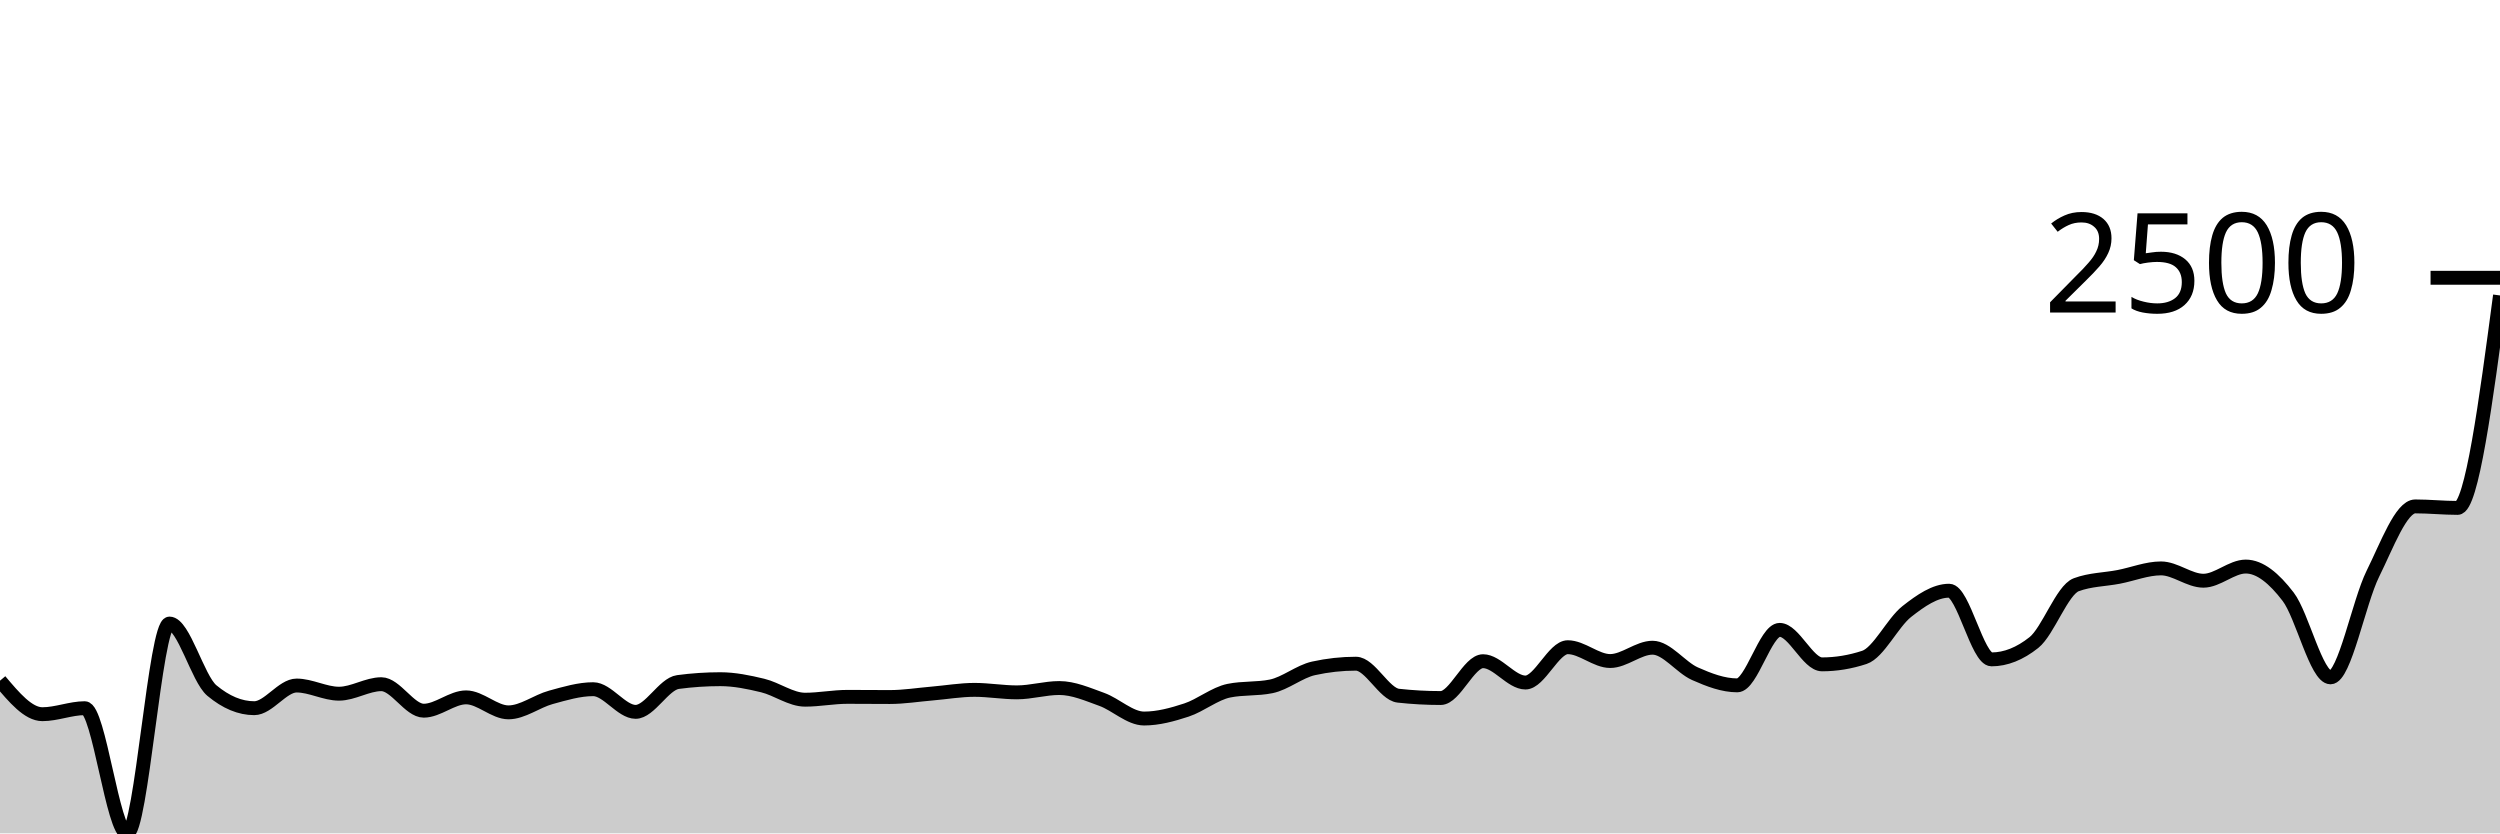
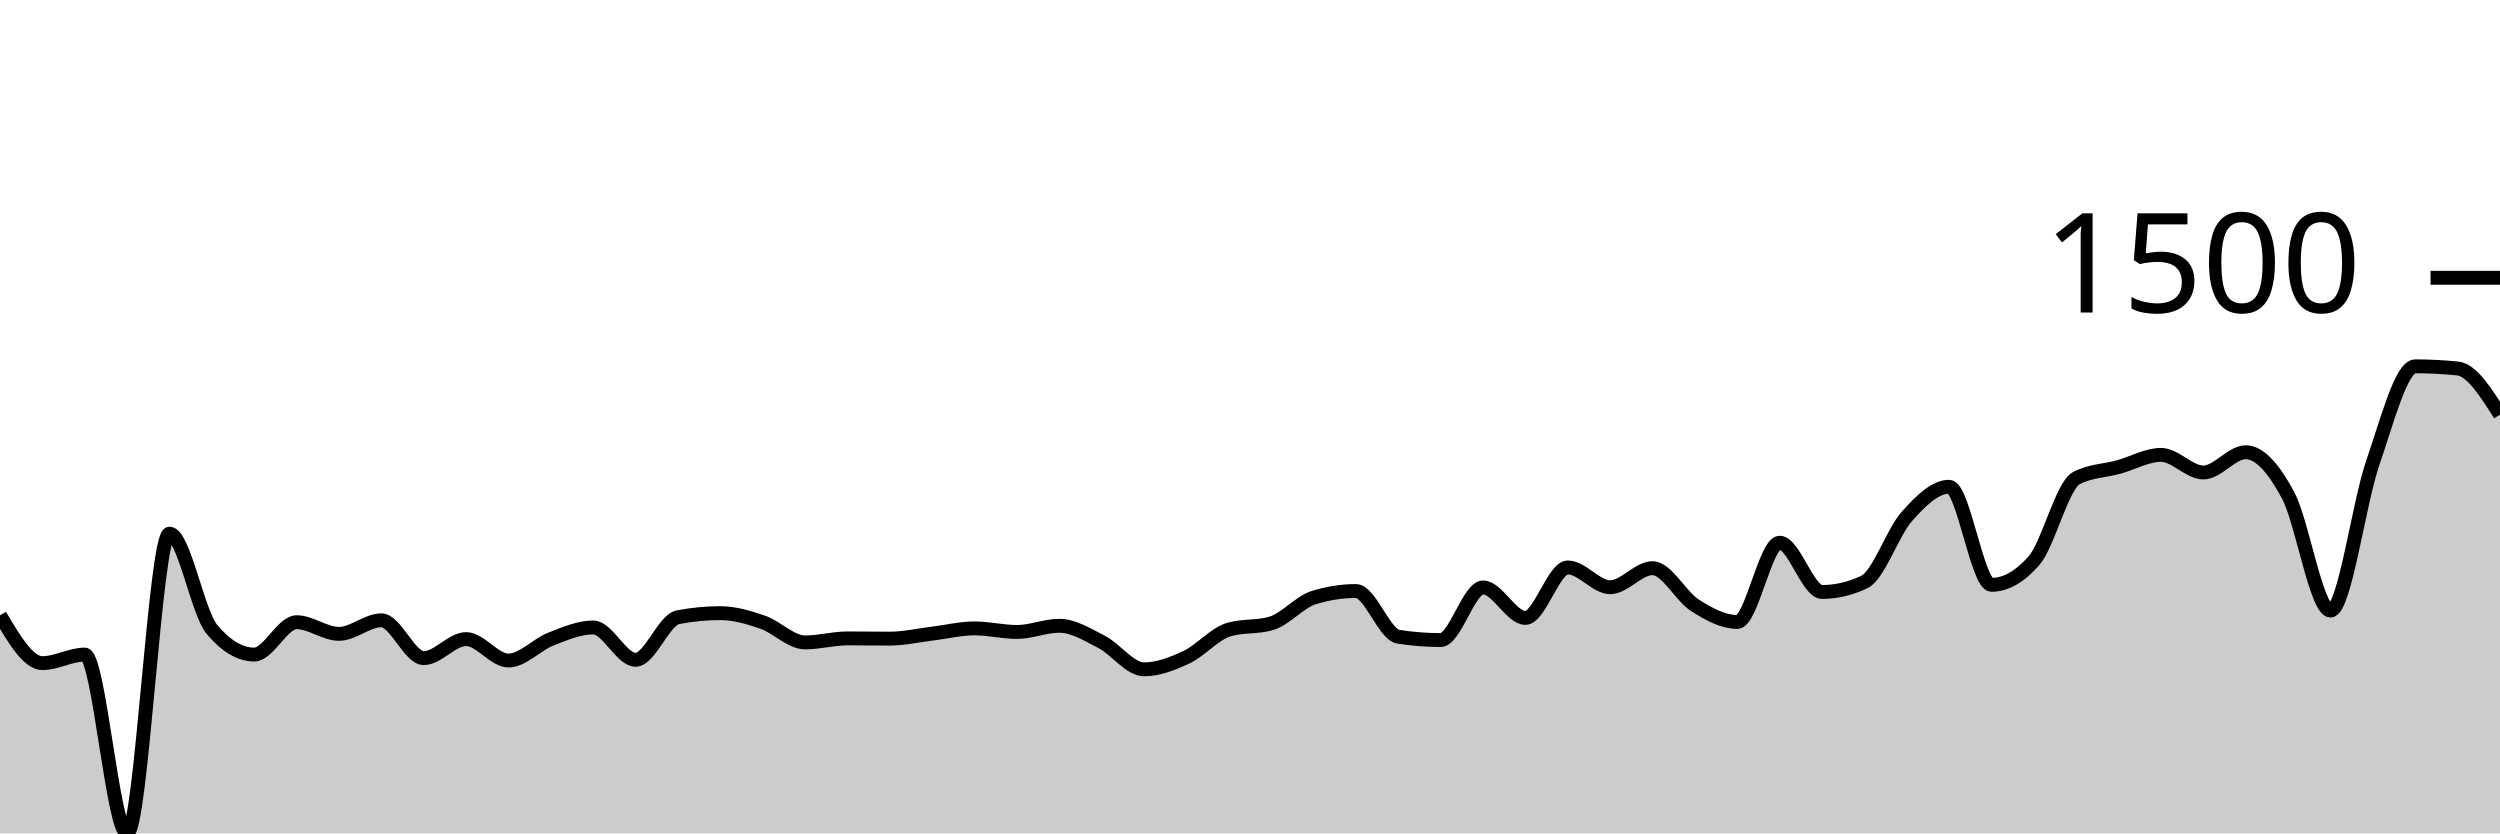
<svg xmlns="http://www.w3.org/2000/svg" viewBox="0 0 180 60">
  <g transform="translate(0,20)">
-     <path class="area" fill="rgba(0, 0, 0, 0.2)" d="M0,29.01C1.017,30.216,2.034,31.422,3.051,31.422C4.068,31.422,5.085,30.99,6.102,30.99C7.119,30.99,8.136,40,9.153,40C10.169,40,11.186,24.895,12.203,24.895C13.22,24.895,14.237,28.87,15.254,29.718C16.271,30.566,17.288,30.99,18.305,30.99C19.322,30.99,20.339,29.358,21.356,29.358C22.373,29.358,23.39,29.946,24.407,29.946C25.424,29.946,26.441,29.262,27.458,29.262C28.475,29.262,29.492,31.17,30.508,31.17C31.525,31.17,32.542,30.21,33.559,30.21C34.576,30.21,35.593,31.29,36.61,31.29C37.627,31.29,38.644,30.488,39.661,30.21C40.678,29.932,41.695,29.622,42.712,29.622C43.729,29.622,44.746,31.254,45.763,31.254C46.78,31.254,47.797,29.242,48.814,29.106C49.831,28.97,50.847,28.902,51.864,28.902C52.881,28.902,53.898,29.112,54.915,29.358C55.932,29.604,56.949,30.378,57.966,30.378C58.983,30.378,60,30.174,61.017,30.174C62.034,30.174,63.051,30.186,64.068,30.186C65.085,30.186,66.102,30.02,67.119,29.934C68.136,29.848,69.153,29.67,70.169,29.67C71.186,29.67,72.203,29.85,73.22,29.85C74.237,29.85,75.254,29.538,76.271,29.538C77.288,29.538,78.305,29.988,79.322,30.354C80.339,30.72,81.356,31.734,82.373,31.734C83.39,31.734,84.407,31.456,85.424,31.122C86.441,30.788,87.458,29.938,88.475,29.73C89.492,29.522,90.508,29.626,91.525,29.418C92.542,29.21,93.559,28.346,94.576,28.122C95.593,27.898,96.61,27.786,97.627,27.786C98.644,27.786,99.661,29.978,100.678,30.09C101.695,30.202,102.712,30.258,103.729,30.258C104.746,30.258,105.763,27.606,106.78,27.606C107.797,27.606,108.814,29.142,109.831,29.142C110.847,29.142,111.864,26.599,112.881,26.599C113.898,26.599,114.915,27.594,115.932,27.594C116.949,27.594,117.966,26.635,118.983,26.635C120,26.635,121.017,28.054,122.034,28.506C123.051,28.958,124.068,29.346,125.085,29.346C126.102,29.346,127.119,25.351,128.136,25.351C129.153,25.351,130.169,27.834,131.186,27.834C132.203,27.834,133.22,27.666,134.237,27.331C135.254,26.995,136.271,24.831,137.288,24.031C138.305,23.231,139.322,22.531,140.339,22.531C141.356,22.531,142.373,27.475,143.39,27.475C144.407,27.475,145.424,27.071,146.441,26.263C147.458,25.455,148.475,22.476,149.492,22.1C150.508,21.724,151.525,21.732,152.542,21.536C153.559,21.34,154.576,20.924,155.593,20.924C156.61,20.924,157.627,21.812,158.644,21.812C159.661,21.812,160.678,20.792,161.695,20.792C162.712,20.792,163.729,21.634,164.746,22.963C165.763,24.293,166.78,28.77,167.797,28.77C168.814,28.77,169.831,23.359,170.847,21.308C171.864,19.256,172.881,16.461,173.898,16.461C174.915,16.461,175.932,16.569,176.949,16.569C177.966,16.569,178.983,8.92,180,1.272L180,40C178.983,40,177.966,40,176.949,40C175.932,40,174.915,40,173.898,40C172.881,40,171.864,40,170.847,40C169.831,40,168.814,40,167.797,40C166.78,40,165.763,40,164.746,40C163.729,40,162.712,40,161.695,40C160.678,40,159.661,40,158.644,40C157.627,40,156.61,40,155.593,40C154.576,40,153.559,40,152.542,40C151.525,40,150.508,40,149.492,40C148.475,40,147.458,40,146.441,40C145.424,40,144.407,40,143.39,40C142.373,40,141.356,40,140.339,40C139.322,40,138.305,40,137.288,40C136.271,40,135.254,40,134.237,40C133.22,40,132.203,40,131.186,40C130.169,40,129.153,40,128.136,40C127.119,40,126.102,40,125.085,40C124.068,40,123.051,40,122.034,40C121.017,40,120,40,118.983,40C117.966,40,116.949,40,115.932,40C114.915,40,113.898,40,112.881,40C111.864,40,110.847,40,109.831,40C108.814,40,107.797,40,106.78,40C105.763,40,104.746,40,103.729,40C102.712,40,101.695,40,100.678,40C99.661,40,98.644,40,97.627,40C96.61,40,95.593,40,94.576,40C93.559,40,92.542,40,91.525,40C90.508,40,89.492,40,88.475,40C87.458,40,86.441,40,85.424,40C84.407,40,83.39,40,82.373,40C81.356,40,80.339,40,79.322,40C78.305,40,77.288,40,76.271,40C75.254,40,74.237,40,73.22,40C72.203,40,71.186,40,70.169,40C69.153,40,68.136,40,67.119,40C66.102,40,65.085,40,64.068,40C63.051,40,62.034,40,61.017,40C60,40,58.983,40,57.966,40C56.949,40,55.932,40,54.915,40C53.898,40,52.881,40,51.864,40C50.847,40,49.831,40,48.814,40C47.797,40,46.78,40,45.763,40C44.746,40,43.729,40,42.712,40C41.695,40,40.678,40,39.661,40C38.644,40,37.627,40,36.61,40C35.593,40,34.576,40,33.559,40C32.542,40,31.525,40,30.508,40C29.492,40,28.475,40,27.458,40C26.441,40,25.424,40,24.407,40C23.39,40,22.373,40,21.356,40C20.339,40,19.322,40,18.305,40C17.288,40,16.271,40,15.254,40C14.237,40,13.22,40,12.203,40C11.186,40,10.169,40,9.153,40C8.136,40,7.119,40,6.102,40C5.085,40,4.068,40,3.051,40C2.034,40,1.017,40,0,40Z" />
-     <path class="line" stroke="black" fill="none" d="M0,29.01C1.017,30.216,2.034,31.422,3.051,31.422C4.068,31.422,5.085,30.99,6.102,30.99C7.119,30.99,8.136,40,9.153,40C10.169,40,11.186,24.895,12.203,24.895C13.22,24.895,14.237,28.87,15.254,29.718C16.271,30.566,17.288,30.99,18.305,30.99C19.322,30.99,20.339,29.358,21.356,29.358C22.373,29.358,23.39,29.946,24.407,29.946C25.424,29.946,26.441,29.262,27.458,29.262C28.475,29.262,29.492,31.17,30.508,31.17C31.525,31.17,32.542,30.21,33.559,30.21C34.576,30.21,35.593,31.29,36.61,31.29C37.627,31.29,38.644,30.488,39.661,30.21C40.678,29.932,41.695,29.622,42.712,29.622C43.729,29.622,44.746,31.254,45.763,31.254C46.78,31.254,47.797,29.242,48.814,29.106C49.831,28.97,50.847,28.902,51.864,28.902C52.881,28.902,53.898,29.112,54.915,29.358C55.932,29.604,56.949,30.378,57.966,30.378C58.983,30.378,60,30.174,61.017,30.174C62.034,30.174,63.051,30.186,64.068,30.186C65.085,30.186,66.102,30.02,67.119,29.934C68.136,29.848,69.153,29.67,70.169,29.67C71.186,29.67,72.203,29.85,73.22,29.85C74.237,29.85,75.254,29.538,76.271,29.538C77.288,29.538,78.305,29.988,79.322,30.354C80.339,30.72,81.356,31.734,82.373,31.734C83.39,31.734,84.407,31.456,85.424,31.122C86.441,30.788,87.458,29.938,88.475,29.73C89.492,29.522,90.508,29.626,91.525,29.418C92.542,29.21,93.559,28.346,94.576,28.122C95.593,27.898,96.61,27.786,97.627,27.786C98.644,27.786,99.661,29.978,100.678,30.09C101.695,30.202,102.712,30.258,103.729,30.258C104.746,30.258,105.763,27.606,106.78,27.606C107.797,27.606,108.814,29.142,109.831,29.142C110.847,29.142,111.864,26.599,112.881,26.599C113.898,26.599,114.915,27.594,115.932,27.594C116.949,27.594,117.966,26.635,118.983,26.635C120,26.635,121.017,28.054,122.034,28.506C123.051,28.958,124.068,29.346,125.085,29.346C126.102,29.346,127.119,25.351,128.136,25.351C129.153,25.351,130.169,27.834,131.186,27.834C132.203,27.834,133.22,27.666,134.237,27.331C135.254,26.995,136.271,24.831,137.288,24.031C138.305,23.231,139.322,22.531,140.339,22.531C141.356,22.531,142.373,27.475,143.39,27.475C144.407,27.475,145.424,27.071,146.441,26.263C147.458,25.455,148.475,22.476,149.492,22.1C150.508,21.724,151.525,21.732,152.542,21.536C153.559,21.34,154.576,20.924,155.593,20.924C156.61,20.924,157.627,21.812,158.644,21.812C159.661,21.812,160.678,20.792,161.695,20.792C162.712,20.792,163.729,21.634,164.746,22.963C165.763,24.293,166.78,28.77,167.797,28.77C168.814,28.77,169.831,23.359,170.847,21.308C171.864,19.256,172.881,16.461,173.898,16.461C174.915,16.461,175.932,16.569,176.949,16.569C177.966,16.569,178.983,8.92,180,1.272" />
+     <path class="area" fill="rgba(0, 0, 0, 0.2)" d="M0,24.302C1.017,26.024,2.034,27.746,3.051,27.746C4.068,27.746,5.085,27.129,6.102,27.129C7.119,27.129,8.136,40,9.153,40C10.169,40,11.186,18.423,12.203,18.423C13.22,18.423,14.237,24.102,15.254,25.313C16.271,26.524,17.288,27.129,18.305,27.129C19.322,27.129,20.339,24.799,21.356,24.799C22.373,24.799,23.39,25.638,24.407,25.638C25.424,25.638,26.441,24.662,27.458,24.662C28.475,24.662,29.492,27.386,30.508,27.386C31.525,27.386,32.542,26.015,33.559,26.015C34.576,26.015,35.593,27.558,36.61,27.558C37.627,27.558,38.644,26.412,39.661,26.015C40.678,25.618,41.695,25.176,42.712,25.176C43.729,25.176,44.746,27.506,45.763,27.506C46.78,27.506,47.797,24.633,48.814,24.439C49.831,24.245,50.847,24.147,51.864,24.147C52.881,24.147,53.898,24.447,54.915,24.799C55.932,25.15,56.949,26.255,57.966,26.255C58.983,26.255,60,25.964,61.017,25.964C62.034,25.964,63.051,25.981,64.068,25.981C65.085,25.981,66.102,25.744,67.119,25.621C68.136,25.498,69.153,25.244,70.169,25.244C71.186,25.244,72.203,25.501,73.22,25.501C74.237,25.501,75.254,25.056,76.271,25.056C77.288,25.056,78.305,25.698,79.322,26.221C80.339,26.744,81.356,28.192,82.373,28.192C83.39,28.192,84.407,27.795,85.424,27.318C86.441,26.841,87.458,25.627,88.475,25.33C89.492,25.033,90.508,25.181,91.525,24.884C92.542,24.587,93.559,23.353,94.576,23.033C95.593,22.714,96.61,22.554,97.627,22.554C98.644,22.554,99.661,25.684,100.678,25.844C101.695,26.004,102.712,26.084,103.729,26.084C104.746,26.084,105.763,22.296,106.78,22.296C107.797,22.296,108.814,24.49,109.831,24.49C110.847,24.49,111.864,20.857,112.881,20.857C113.898,20.857,114.915,22.279,115.932,22.279C116.949,22.279,117.966,20.908,118.983,20.908C120,20.908,121.017,22.936,122.034,23.582C123.051,24.227,124.068,24.781,125.085,24.781C126.102,24.781,127.119,19.075,128.136,19.075C129.153,19.075,130.169,22.622,131.186,22.622C132.203,22.622,133.22,22.382,134.237,21.902C135.254,21.422,136.271,18.332,137.288,17.189C138.305,16.047,139.322,15.047,140.339,15.047C141.356,15.047,142.373,22.108,143.39,22.108C144.407,22.108,145.424,21.531,146.441,20.377C147.458,19.223,148.475,14.967,149.492,14.43C150.508,13.893,151.525,13.905,152.542,13.625C153.559,13.345,154.576,12.751,155.593,12.751C156.61,12.751,157.627,14.019,158.644,14.019C159.661,14.019,160.678,12.562,161.695,12.562C162.712,12.562,163.729,13.765,164.746,15.664C165.763,17.564,166.78,23.959,167.797,23.959C168.814,23.959,169.831,16.23,170.847,13.299C171.864,10.368,172.881,6.375,173.898,6.375C174.915,6.375,175.932,6.427,176.949,6.53C177.966,6.632,178.983,8.243,180,9.854L180,40C178.983,40,177.966,40,176.949,40C175.932,40,174.915,40,173.898,40C172.881,40,171.864,40,170.847,40C169.831,40,168.814,40,167.797,40C166.78,40,165.763,40,164.746,40C163.729,40,162.712,40,161.695,40C160.678,40,159.661,40,158.644,40C157.627,40,156.61,40,155.593,40C154.576,40,153.559,40,152.542,40C151.525,40,150.508,40,149.492,40C148.475,40,147.458,40,146.441,40C145.424,40,144.407,40,143.39,40C142.373,40,141.356,40,140.339,40C139.322,40,138.305,40,137.288,40C136.271,40,135.254,40,134.237,40C133.22,40,132.203,40,131.186,40C130.169,40,129.153,40,128.136,40C127.119,40,126.102,40,125.085,40C124.068,40,123.051,40,122.034,40C121.017,40,120,40,118.983,40C117.966,40,116.949,40,115.932,40C114.915,40,113.898,40,112.881,40C111.864,40,110.847,40,109.831,40C108.814,40,107.797,40,106.78,40C105.763,40,104.746,40,103.729,40C102.712,40,101.695,40,100.678,40C99.661,40,98.644,40,97.627,40C96.61,40,95.593,40,94.576,40C93.559,40,92.542,40,91.525,40C90.508,40,89.492,40,88.475,40C87.458,40,86.441,40,85.424,40C84.407,40,83.39,40,82.373,40C81.356,40,80.339,40,79.322,40C78.305,40,77.288,40,76.271,40C75.254,40,74.237,40,73.22,40C72.203,40,71.186,40,70.169,40C69.153,40,68.136,40,67.119,40C66.102,40,65.085,40,64.068,40C63.051,40,62.034,40,61.017,40C60,40,58.983,40,57.966,40C56.949,40,55.932,40,54.915,40C53.898,40,52.881,40,51.864,40C50.847,40,49.831,40,48.814,40C47.797,40,46.78,40,45.763,40C44.746,40,43.729,40,42.712,40C41.695,40,40.678,40,39.661,40C38.644,40,37.627,40,36.61,40C35.593,40,34.576,40,33.559,40C32.542,40,31.525,40,30.508,40C29.492,40,28.475,40,27.458,40C26.441,40,25.424,40,24.407,40C23.39,40,22.373,40,21.356,40C20.339,40,19.322,40,18.305,40C17.288,40,16.271,40,15.254,40C14.237,40,13.22,40,12.203,40C11.186,40,10.169,40,9.153,40C8.136,40,7.119,40,6.102,40C5.085,40,4.068,40,3.051,40C2.034,40,1.017,40,0,40Z" />
+     <path class="line" stroke="black" fill="none" d="M0,24.302C1.017,26.024,2.034,27.746,3.051,27.746C4.068,27.746,5.085,27.129,6.102,27.129C7.119,27.129,8.136,40,9.153,40C10.169,40,11.186,18.423,12.203,18.423C13.22,18.423,14.237,24.102,15.254,25.313C16.271,26.524,17.288,27.129,18.305,27.129C19.322,27.129,20.339,24.799,21.356,24.799C22.373,24.799,23.39,25.638,24.407,25.638C25.424,25.638,26.441,24.662,27.458,24.662C28.475,24.662,29.492,27.386,30.508,27.386C31.525,27.386,32.542,26.015,33.559,26.015C34.576,26.015,35.593,27.558,36.61,27.558C37.627,27.558,38.644,26.412,39.661,26.015C40.678,25.618,41.695,25.176,42.712,25.176C43.729,25.176,44.746,27.506,45.763,27.506C46.78,27.506,47.797,24.633,48.814,24.439C49.831,24.245,50.847,24.147,51.864,24.147C52.881,24.147,53.898,24.447,54.915,24.799C55.932,25.15,56.949,26.255,57.966,26.255C58.983,26.255,60,25.964,61.017,25.964C62.034,25.964,63.051,25.981,64.068,25.981C65.085,25.981,66.102,25.744,67.119,25.621C68.136,25.498,69.153,25.244,70.169,25.244C71.186,25.244,72.203,25.501,73.22,25.501C74.237,25.501,75.254,25.056,76.271,25.056C77.288,25.056,78.305,25.698,79.322,26.221C80.339,26.744,81.356,28.192,82.373,28.192C83.39,28.192,84.407,27.795,85.424,27.318C86.441,26.841,87.458,25.627,88.475,25.33C89.492,25.033,90.508,25.181,91.525,24.884C92.542,24.587,93.559,23.353,94.576,23.033C95.593,22.714,96.61,22.554,97.627,22.554C98.644,22.554,99.661,25.684,100.678,25.844C101.695,26.004,102.712,26.084,103.729,26.084C104.746,26.084,105.763,22.296,106.78,22.296C107.797,22.296,108.814,24.49,109.831,24.49C110.847,24.49,111.864,20.857,112.881,20.857C113.898,20.857,114.915,22.279,115.932,22.279C116.949,22.279,117.966,20.908,118.983,20.908C120,20.908,121.017,22.936,122.034,23.582C123.051,24.227,124.068,24.781,125.085,24.781C126.102,24.781,127.119,19.075,128.136,19.075C129.153,19.075,130.169,22.622,131.186,22.622C132.203,22.622,133.22,22.382,134.237,21.902C135.254,21.422,136.271,18.332,137.288,17.189C138.305,16.047,139.322,15.047,140.339,15.047C141.356,15.047,142.373,22.108,143.39,22.108C144.407,22.108,145.424,21.531,146.441,20.377C147.458,19.223,148.475,14.967,149.492,14.43C150.508,13.893,151.525,13.905,152.542,13.625C153.559,13.345,154.576,12.751,155.593,12.751C156.61,12.751,157.627,14.019,158.644,14.019C159.661,14.019,160.678,12.562,161.695,12.562C162.712,12.562,163.729,13.765,164.746,15.664C165.763,17.564,166.78,23.959,167.797,23.959C168.814,23.959,169.831,16.23,170.847,13.299C171.864,10.368,172.881,6.375,173.898,6.375C174.915,6.375,175.932,6.427,176.949,6.53C177.966,6.632,178.983,8.243,180,9.854" />
    <path class="axis-ceiling" stroke-width="1" stroke="black" fill="none" d="M175,0L180,0" />
-     <text class="axis-ceiling-label" font-family="sans-serif" text-anchor="end" font-size="10px" x="170" y="2.5">2500</text>
+     <text class="axis-ceiling-label" font-family="sans-serif" text-anchor="end" font-size="10px" x="170" y="2.5">1500</text>
  </g>
</svg>
